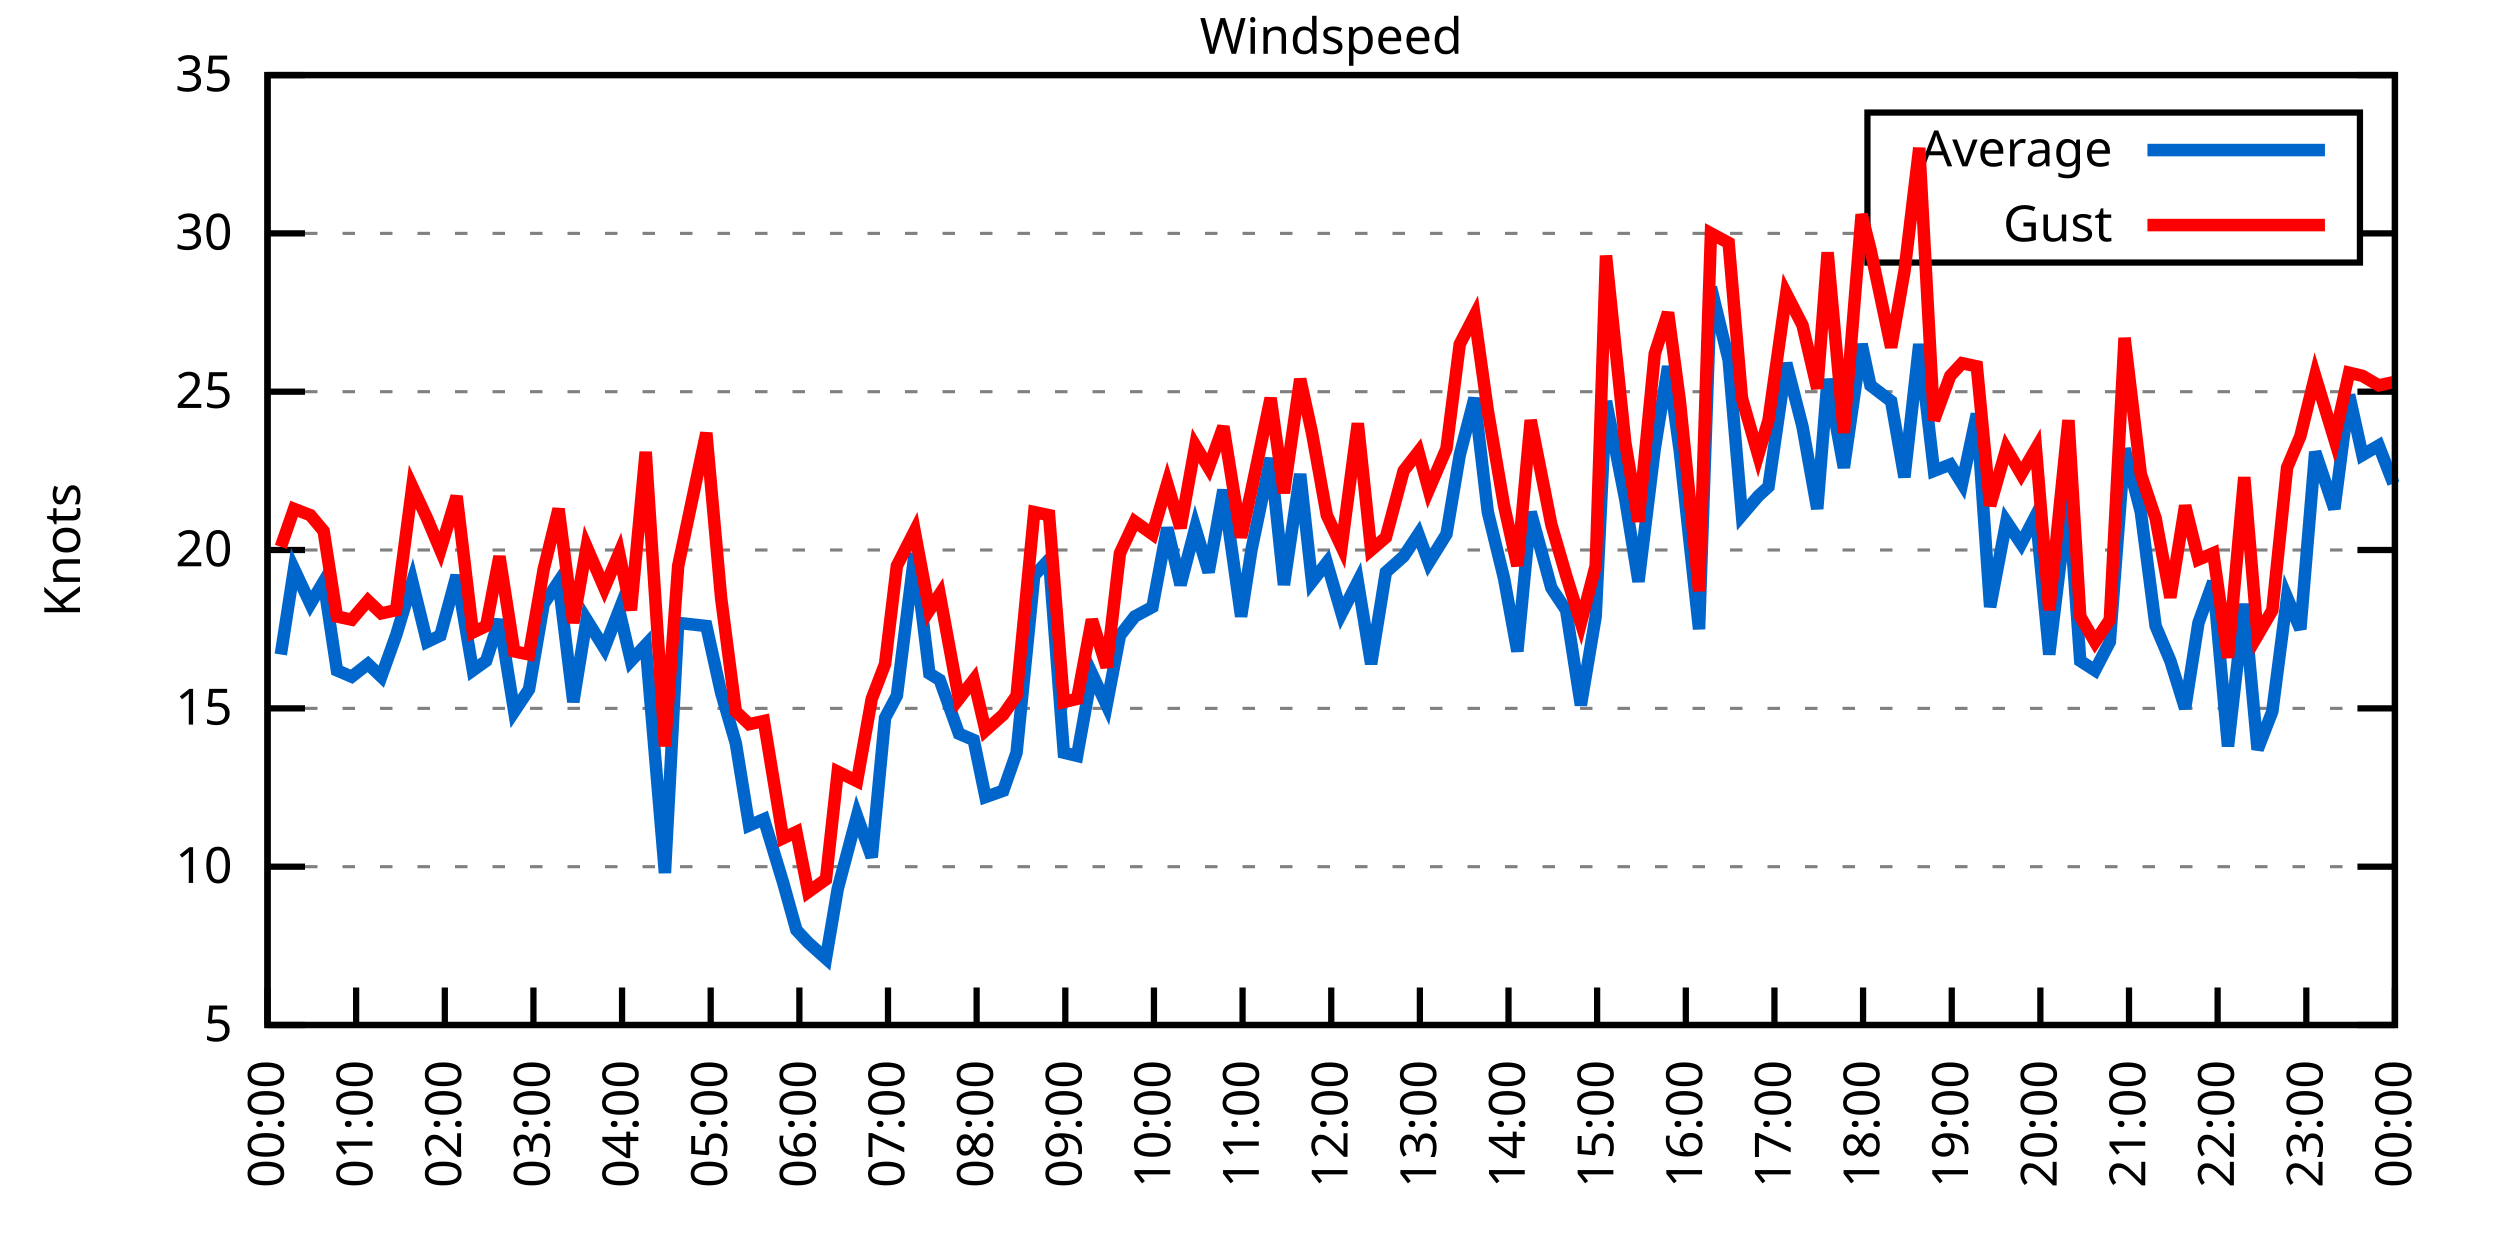
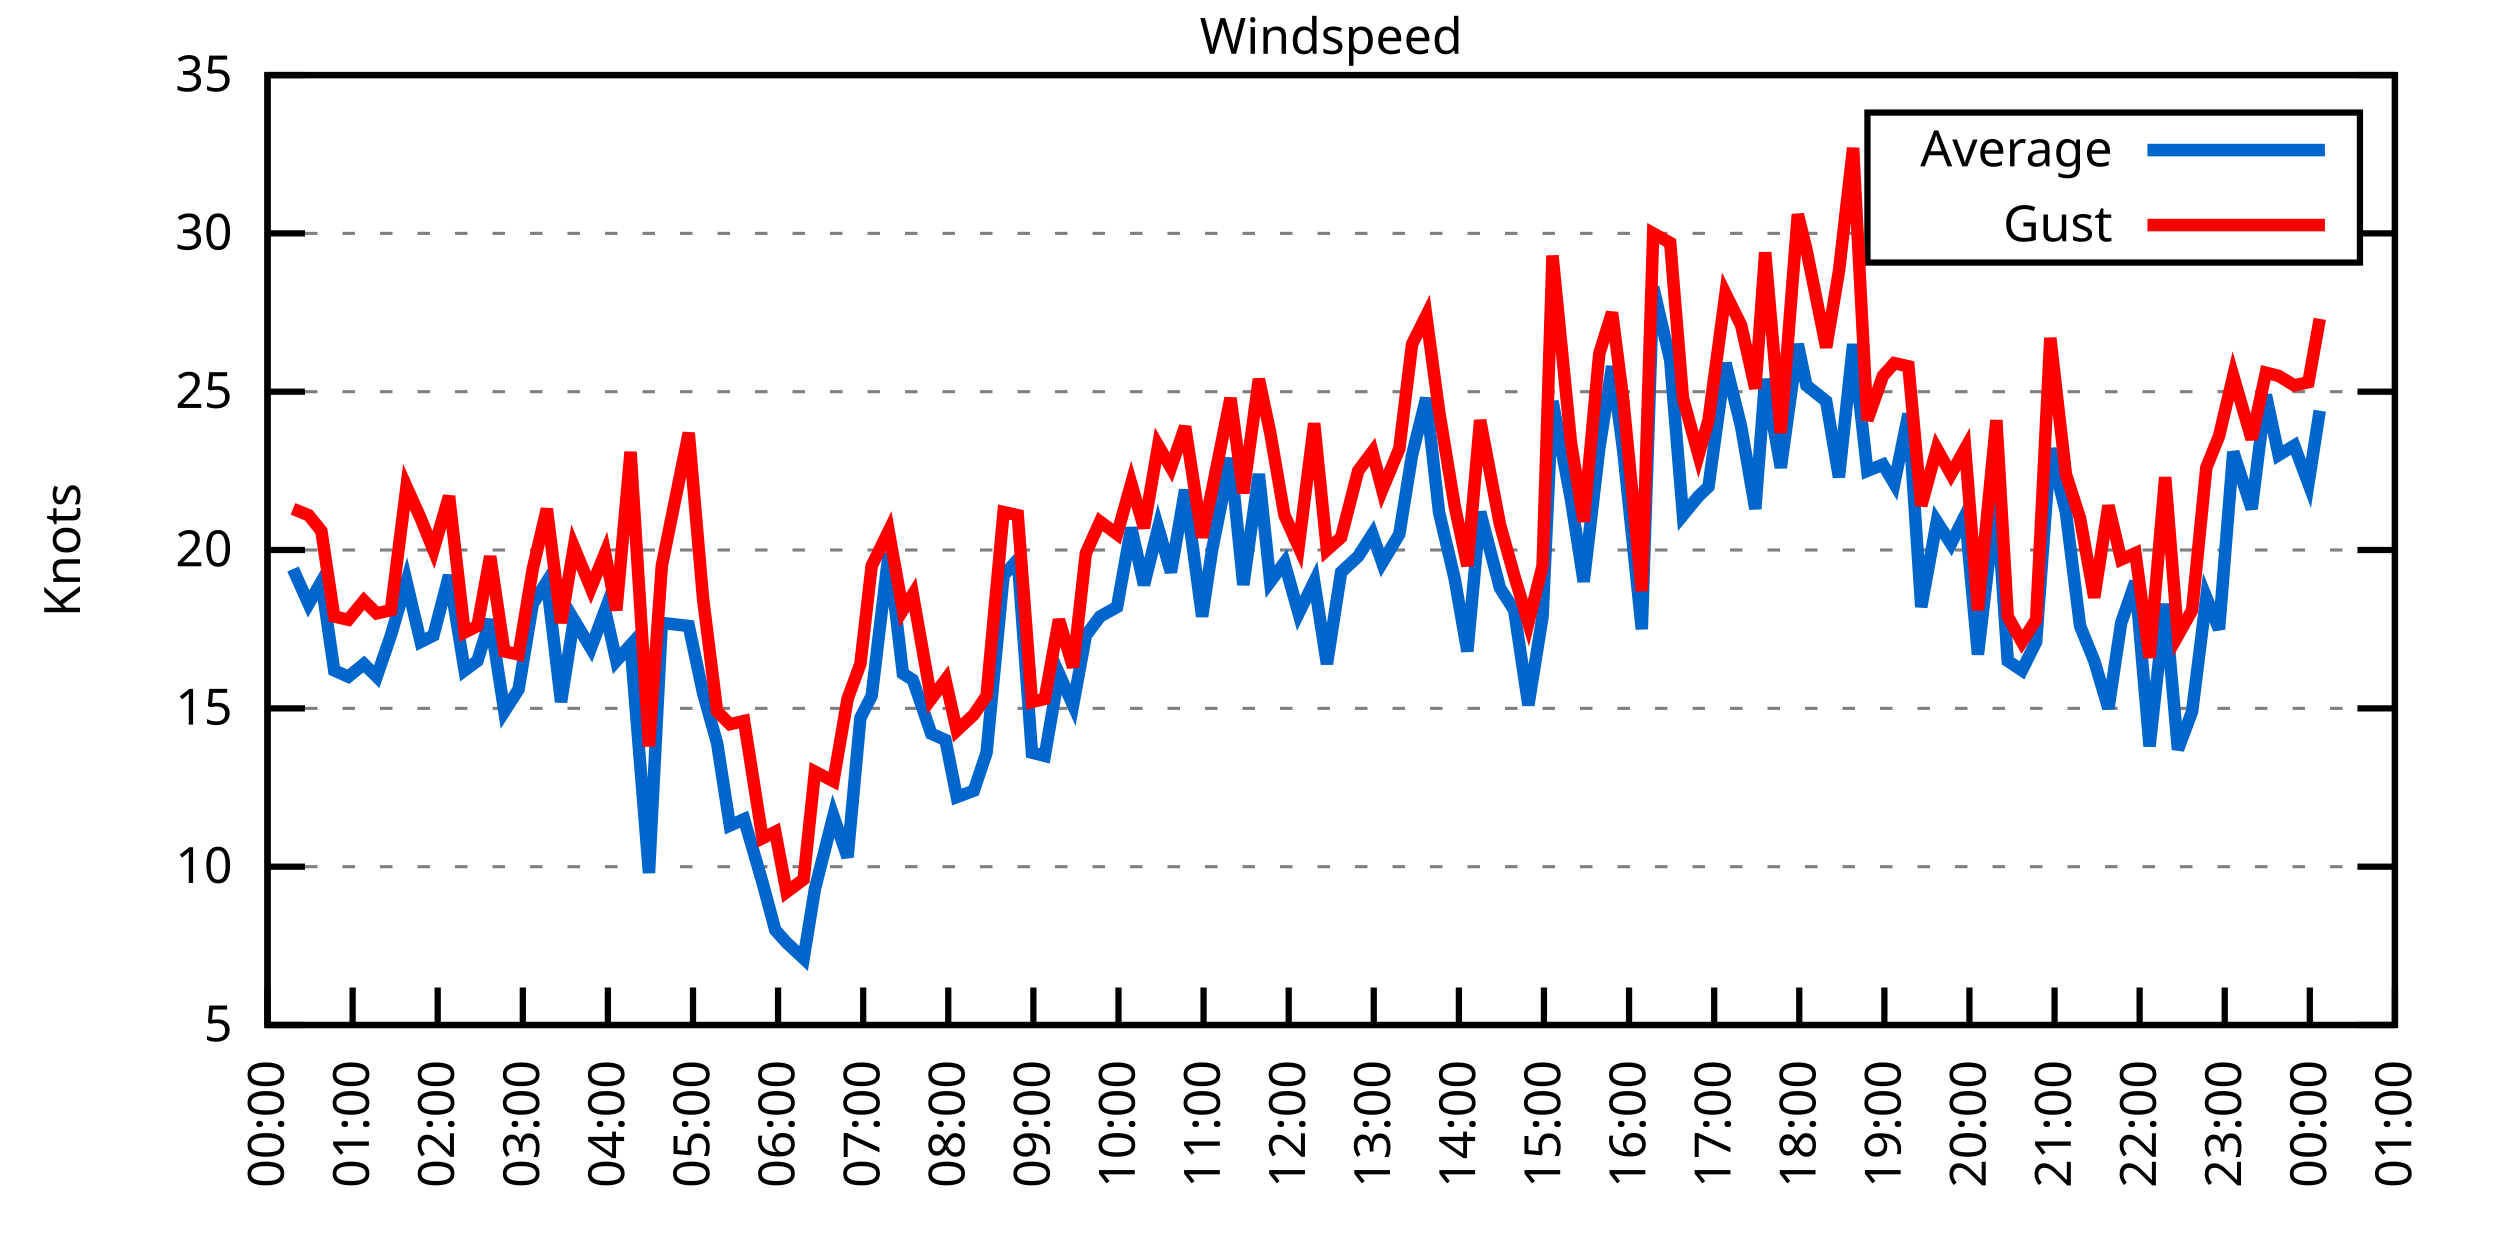
<svg xmlns="http://www.w3.org/2000/svg" xmlns:xlink="http://www.w3.org/1999/xlink" width="400" height="200" viewBox="0 0 400 200">
  <g id="gnuplot_canvas">
    <rect x="0" y="0" width="400" height="200" fill="none" />
    <defs>
      <circle id="gpDot" r="0.5" stroke-width="0.5" stroke="currentColor" />
      <path id="gpPt0" stroke-width="0.333" stroke="currentColor" d="M-1,0 h2 M0,-1 v2" />
      <path id="gpPt1" stroke-width="0.333" stroke="currentColor" d="M-1,-1 L1,1 M1,-1 L-1,1" />
      <path id="gpPt2" stroke-width="0.333" stroke="currentColor" d="M-1,0 L1,0 M0,-1 L0,1 M-1,-1 L1,1 M-1,1 L1,-1" />
      <rect id="gpPt3" stroke-width="0.333" stroke="currentColor" x="-1" y="-1" width="2" height="2" />
      <rect id="gpPt4" stroke-width="0.333" stroke="currentColor" fill="currentColor" x="-1" y="-1" width="2" height="2" />
      <circle id="gpPt5" stroke-width="0.333" stroke="currentColor" cx="0" cy="0" r="1" />
      <use xlink:href="#gpPt5" id="gpPt6" fill="currentColor" stroke="none" />
      <path id="gpPt7" stroke-width="0.333" stroke="currentColor" d="M0,-1.33 L-1.33,0.67 L1.33,0.67 z" />
      <use xlink:href="#gpPt7" id="gpPt8" fill="currentColor" stroke="none" />
      <use xlink:href="#gpPt7" id="gpPt9" stroke="currentColor" transform="rotate(180)" />
      <use xlink:href="#gpPt9" id="gpPt10" fill="currentColor" stroke="none" />
      <use xlink:href="#gpPt3" id="gpPt11" stroke="currentColor" transform="rotate(45)" />
      <use xlink:href="#gpPt11" id="gpPt12" fill="currentColor" stroke="none" />
      <path id="gpPt13" stroke-width="0.333" stroke="currentColor" d="M0,1.330 L1.265,0.411 L0.782,-1.067 L-0.782,-1.076 L-1.265,0.411 z" />
      <use xlink:href="#gpPt13" id="gpPt14" fill="currentColor" stroke="none" />
      <filter id="textbox" filterUnits="objectBoundingBox" x="0" y="0" height="1" width="1">
        <feFlood flood-color="white" flood-opacity="1" result="bgnd" />
        <feComposite in="SourceGraphic" in2="bgnd" operator="atop" />
      </filter>
      <filter id="greybox" filterUnits="objectBoundingBox" x="0" y="0" height="1" width="1">
        <feFlood flood-color="lightgrey" flood-opacity="1" result="grey" />
        <feComposite in="SourceGraphic" in2="grey" operator="atop" />
      </filter>
    </defs>
    <g fill="none" color="white" stroke="currentColor" stroke-width="1.00" stroke-linecap="butt" stroke-linejoin="miter">
</g>
    <g fill="none" color="black" stroke="currentColor" stroke-width="1.00" stroke-linecap="butt" stroke-linejoin="miter">
      <g stroke="none" shape-rendering="crispEdges">
        <polygon fill="rgb(255, 255, 255)" points="42.80,164.00 383.18,164.00 383.18,12.02 42.80,12.02 " />
      </g>
    </g>
    <g fill="none" color="black" stroke="currentColor" stroke-width="1.00" stroke-linecap="butt" stroke-linejoin="miter">
</g>
    <g fill="none" color="black" stroke="black" stroke-width="0.50" stroke-linecap="butt" stroke-linejoin="miter">
</g>
    <g fill="none" color="gray" stroke="currentColor" stroke-width="0.50" stroke-linecap="butt" stroke-linejoin="miter">
      <path stroke="gray" stroke-dasharray="2,4" class="gridline" d="M42.80,164.00 L383.19,164.00  " />
    </g>
    <g fill="none" color="gray" stroke="gray" stroke-width="1.00" stroke-linecap="butt" stroke-linejoin="miter">
</g>
    <g fill="none" color="black" stroke="currentColor" stroke-width="1.00" stroke-linecap="butt" stroke-linejoin="miter">
      <path stroke="black" d="M42.80,164.00 L48.80,164.00 M383.19,164.00 L377.19,164.00  " />
      <g transform="translate(37.20,166.60)" stroke="none" fill="black" font-family="Sans" font-size="8.00" text-anchor="end">
        <text>
          <tspan font-family="Sans"> 5</tspan>
        </text>
      </g>
    </g>
    <g fill="none" color="black" stroke="currentColor" stroke-width="1.00" stroke-linecap="butt" stroke-linejoin="miter">
</g>
    <g fill="none" color="black" stroke="black" stroke-width="0.50" stroke-linecap="butt" stroke-linejoin="miter">
</g>
    <g fill="none" color="gray" stroke="currentColor" stroke-width="0.50" stroke-linecap="butt" stroke-linejoin="miter">
      <path stroke="gray" stroke-dasharray="2,4" class="gridline" d="M42.80,138.67 L383.19,138.67  " />
    </g>
    <g fill="none" color="gray" stroke="gray" stroke-width="1.00" stroke-linecap="butt" stroke-linejoin="miter">
</g>
    <g fill="none" color="black" stroke="currentColor" stroke-width="1.00" stroke-linecap="butt" stroke-linejoin="miter">
      <path stroke="black" d="M42.80,138.67 L48.80,138.67 M383.19,138.67 L377.19,138.67  " />
      <g transform="translate(37.20,141.27)" stroke="none" fill="black" font-family="Sans" font-size="8.00" text-anchor="end">
        <text>
          <tspan font-family="Sans"> 10</tspan>
        </text>
      </g>
    </g>
    <g fill="none" color="black" stroke="currentColor" stroke-width="1.00" stroke-linecap="butt" stroke-linejoin="miter">
</g>
    <g fill="none" color="black" stroke="black" stroke-width="0.50" stroke-linecap="butt" stroke-linejoin="miter">
</g>
    <g fill="none" color="gray" stroke="currentColor" stroke-width="0.50" stroke-linecap="butt" stroke-linejoin="miter">
      <path stroke="gray" stroke-dasharray="2,4" class="gridline" d="M42.80,113.34 L383.19,113.34  " />
    </g>
    <g fill="none" color="gray" stroke="gray" stroke-width="1.00" stroke-linecap="butt" stroke-linejoin="miter">
</g>
    <g fill="none" color="black" stroke="currentColor" stroke-width="1.00" stroke-linecap="butt" stroke-linejoin="miter">
      <path stroke="black" d="M42.80,113.34 L48.80,113.34 M383.19,113.34 L377.19,113.34  " />
      <g transform="translate(37.20,115.94)" stroke="none" fill="black" font-family="Sans" font-size="8.00" text-anchor="end">
        <text>
          <tspan font-family="Sans"> 15</tspan>
        </text>
      </g>
    </g>
    <g fill="none" color="black" stroke="currentColor" stroke-width="1.00" stroke-linecap="butt" stroke-linejoin="miter">
</g>
    <g fill="none" color="black" stroke="black" stroke-width="0.50" stroke-linecap="butt" stroke-linejoin="miter">
</g>
    <g fill="none" color="gray" stroke="currentColor" stroke-width="0.50" stroke-linecap="butt" stroke-linejoin="miter">
      <path stroke="gray" stroke-dasharray="2,4" class="gridline" d="M42.80,88.00 L383.19,88.00  " />
    </g>
    <g fill="none" color="gray" stroke="gray" stroke-width="1.00" stroke-linecap="butt" stroke-linejoin="miter">
</g>
    <g fill="none" color="black" stroke="currentColor" stroke-width="1.00" stroke-linecap="butt" stroke-linejoin="miter">
      <path stroke="black" d="M42.80,88.00 L48.80,88.00 M383.19,88.00 L377.19,88.00  " />
      <g transform="translate(37.20,90.60)" stroke="none" fill="black" font-family="Sans" font-size="8.00" text-anchor="end">
        <text>
          <tspan font-family="Sans"> 20</tspan>
        </text>
      </g>
    </g>
    <g fill="none" color="black" stroke="currentColor" stroke-width="1.00" stroke-linecap="butt" stroke-linejoin="miter">
</g>
    <g fill="none" color="black" stroke="black" stroke-width="0.50" stroke-linecap="butt" stroke-linejoin="miter">
</g>
    <g fill="none" color="gray" stroke="currentColor" stroke-width="0.50" stroke-linecap="butt" stroke-linejoin="miter">
      <path stroke="gray" stroke-dasharray="2,4" class="gridline" d="M42.80,62.67 L383.19,62.67  " />
    </g>
    <g fill="none" color="gray" stroke="gray" stroke-width="1.00" stroke-linecap="butt" stroke-linejoin="miter">
</g>
    <g fill="none" color="black" stroke="currentColor" stroke-width="1.00" stroke-linecap="butt" stroke-linejoin="miter">
      <path stroke="black" d="M42.80,62.67 L48.80,62.67 M383.19,62.67 L377.19,62.67  " />
      <g transform="translate(37.20,65.27)" stroke="none" fill="black" font-family="Sans" font-size="8.00" text-anchor="end">
        <text>
          <tspan font-family="Sans"> 25</tspan>
        </text>
      </g>
    </g>
    <g fill="none" color="black" stroke="currentColor" stroke-width="1.00" stroke-linecap="butt" stroke-linejoin="miter">
</g>
    <g fill="none" color="black" stroke="black" stroke-width="0.50" stroke-linecap="butt" stroke-linejoin="miter">
</g>
    <g fill="none" color="gray" stroke="currentColor" stroke-width="0.50" stroke-linecap="butt" stroke-linejoin="miter">
      <path stroke="gray" stroke-dasharray="2,4" class="gridline" d="M42.80,37.34 L298.79,37.34 M377.59,37.34 L383.19,37.34  " />
    </g>
    <g fill="none" color="gray" stroke="gray" stroke-width="1.00" stroke-linecap="butt" stroke-linejoin="miter">
</g>
    <g fill="none" color="black" stroke="currentColor" stroke-width="1.00" stroke-linecap="butt" stroke-linejoin="miter">
      <path stroke="black" d="M42.80,37.34 L48.80,37.34 M383.19,37.34 L377.19,37.34  " />
      <g transform="translate(37.20,39.94)" stroke="none" fill="black" font-family="Sans" font-size="8.00" text-anchor="end">
        <text>
          <tspan font-family="Sans"> 30</tspan>
        </text>
      </g>
    </g>
    <g fill="none" color="black" stroke="currentColor" stroke-width="1.00" stroke-linecap="butt" stroke-linejoin="miter">
</g>
    <g fill="none" color="black" stroke="black" stroke-width="0.50" stroke-linecap="butt" stroke-linejoin="miter">
</g>
    <g fill="none" color="gray" stroke="currentColor" stroke-width="0.50" stroke-linecap="butt" stroke-linejoin="miter">
      <path stroke="gray" stroke-dasharray="2,4" class="gridline" d="M42.80,12.01 L383.19,12.01  " />
    </g>
    <g fill="none" color="gray" stroke="gray" stroke-width="1.00" stroke-linecap="butt" stroke-linejoin="miter">
</g>
    <g fill="none" color="black" stroke="currentColor" stroke-width="1.00" stroke-linecap="butt" stroke-linejoin="miter">
      <path stroke="black" d="M42.80,12.01 L48.80,12.01 M383.19,12.01 L377.19,12.01  " />
      <g transform="translate(37.20,14.61)" stroke="none" fill="black" font-family="Sans" font-size="8.00" text-anchor="end">
        <text>
          <tspan font-family="Sans"> 35</tspan>
        </text>
      </g>
    </g>
    <g fill="none" color="black" stroke="currentColor" stroke-width="1.00" stroke-linecap="butt" stroke-linejoin="miter">
      <path stroke="black" d="M42.80,164.00 L42.80,158.00  " />
      <g transform="translate(45.40,169.60) rotate(270.00)" stroke="none" fill="black" font-family="Sans" font-size="8.00" text-anchor="end">
        <text>
          <tspan font-family="Sans">00:00</tspan>
        </text>
      </g>
    </g>
    <g fill="none" color="black" stroke="currentColor" stroke-width="1.00" stroke-linecap="butt" stroke-linejoin="miter">
-       <path stroke="black" d="M56.98,164.00 L56.98,158.00  " />
-       <g transform="translate(59.58,169.60) rotate(270.00)" stroke="none" fill="black" font-family="Sans" font-size="8.00" text-anchor="end">
+       <path stroke="black" d="M56.42,164.00 L56.42,158.00  " />
+       <g transform="translate(59.02,169.60) rotate(270.00)" stroke="none" fill="black" font-family="Sans" font-size="8.00" text-anchor="end">
        <text>
          <tspan font-family="Sans">01:00</tspan>
        </text>
      </g>
    </g>
    <g fill="none" color="black" stroke="currentColor" stroke-width="1.00" stroke-linecap="butt" stroke-linejoin="miter">
-       <path stroke="black" d="M71.17,164.00 L71.17,158.00  " />
-       <g transform="translate(73.77,169.60) rotate(270.00)" stroke="none" fill="black" font-family="Sans" font-size="8.00" text-anchor="end">
+       <path stroke="black" d="M70.03,164.00 L70.03,158.00  " />
+       <g transform="translate(72.63,169.60) rotate(270.00)" stroke="none" fill="black" font-family="Sans" font-size="8.00" text-anchor="end">
        <text>
          <tspan font-family="Sans">02:00</tspan>
        </text>
      </g>
    </g>
    <g fill="none" color="black" stroke="currentColor" stroke-width="1.00" stroke-linecap="butt" stroke-linejoin="miter">
-       <path stroke="black" d="M85.35,164.00 L85.35,158.00  " />
-       <g transform="translate(87.95,169.60) rotate(270.00)" stroke="none" fill="black" font-family="Sans" font-size="8.00" text-anchor="end">
+       <path stroke="black" d="M83.65,164.00 L83.65,158.00  " />
+       <g transform="translate(86.25,169.60) rotate(270.00)" stroke="none" fill="black" font-family="Sans" font-size="8.00" text-anchor="end">
        <text>
          <tspan font-family="Sans">03:00</tspan>
        </text>
      </g>
    </g>
    <g fill="none" color="black" stroke="currentColor" stroke-width="1.00" stroke-linecap="butt" stroke-linejoin="miter">
-       <path stroke="black" d="M99.53,164.00 L99.53,158.00  " />
-       <g transform="translate(102.13,169.60) rotate(270.00)" stroke="none" fill="black" font-family="Sans" font-size="8.00" text-anchor="end">
+       <path stroke="black" d="M97.26,164.00 L97.26,158.00  " />
+       <g transform="translate(99.86,169.60) rotate(270.00)" stroke="none" fill="black" font-family="Sans" font-size="8.00" text-anchor="end">
        <text>
          <tspan font-family="Sans">04:00</tspan>
        </text>
      </g>
    </g>
    <g fill="none" color="black" stroke="currentColor" stroke-width="1.00" stroke-linecap="butt" stroke-linejoin="miter">
-       <path stroke="black" d="M113.71,164.00 L113.71,158.00  " />
-       <g transform="translate(116.31,169.60) rotate(270.00)" stroke="none" fill="black" font-family="Sans" font-size="8.00" text-anchor="end">
+       <path stroke="black" d="M110.88,164.00 L110.88,158.00  " />
+       <g transform="translate(113.48,169.60) rotate(270.00)" stroke="none" fill="black" font-family="Sans" font-size="8.00" text-anchor="end">
        <text>
          <tspan font-family="Sans">05:00</tspan>
        </text>
      </g>
    </g>
    <g fill="none" color="black" stroke="currentColor" stroke-width="1.00" stroke-linecap="butt" stroke-linejoin="miter">
-       <path stroke="black" d="M127.90,164.00 L127.90,158.00  " />
-       <g transform="translate(130.50,169.60) rotate(270.00)" stroke="none" fill="black" font-family="Sans" font-size="8.00" text-anchor="end">
+       <path stroke="black" d="M124.49,164.00 L124.49,158.00  " />
+       <g transform="translate(127.09,169.60) rotate(270.00)" stroke="none" fill="black" font-family="Sans" font-size="8.00" text-anchor="end">
        <text>
          <tspan font-family="Sans">06:00</tspan>
        </text>
      </g>
    </g>
    <g fill="none" color="black" stroke="currentColor" stroke-width="1.00" stroke-linecap="butt" stroke-linejoin="miter">
-       <path stroke="black" d="M142.08,164.00 L142.08,158.00  " />
-       <g transform="translate(144.68,169.60) rotate(270.00)" stroke="none" fill="black" font-family="Sans" font-size="8.00" text-anchor="end">
+       <path stroke="black" d="M138.11,164.00 L138.11,158.00  " />
+       <g transform="translate(140.71,169.60) rotate(270.00)" stroke="none" fill="black" font-family="Sans" font-size="8.00" text-anchor="end">
        <text>
          <tspan font-family="Sans">07:00</tspan>
        </text>
      </g>
    </g>
    <g fill="none" color="black" stroke="currentColor" stroke-width="1.00" stroke-linecap="butt" stroke-linejoin="miter">
-       <path stroke="black" d="M156.26,164.00 L156.26,158.00  " />
-       <g transform="translate(158.86,169.60) rotate(270.00)" stroke="none" fill="black" font-family="Sans" font-size="8.00" text-anchor="end">
+       <path stroke="black" d="M151.72,164.00 L151.72,158.00  " />
+       <g transform="translate(154.32,169.60) rotate(270.00)" stroke="none" fill="black" font-family="Sans" font-size="8.00" text-anchor="end">
        <text>
          <tspan font-family="Sans">08:00</tspan>
        </text>
      </g>
    </g>
    <g fill="none" color="black" stroke="currentColor" stroke-width="1.00" stroke-linecap="butt" stroke-linejoin="miter">
-       <path stroke="black" d="M170.45,164.00 L170.45,158.00  " />
-       <g transform="translate(173.05,169.60) rotate(270.00)" stroke="none" fill="black" font-family="Sans" font-size="8.00" text-anchor="end">
+       <path stroke="black" d="M165.34,164.00 L165.34,158.00  " />
+       <g transform="translate(167.94,169.60) rotate(270.00)" stroke="none" fill="black" font-family="Sans" font-size="8.00" text-anchor="end">
        <text>
          <tspan font-family="Sans">09:00</tspan>
        </text>
      </g>
    </g>
    <g fill="none" color="black" stroke="currentColor" stroke-width="1.00" stroke-linecap="butt" stroke-linejoin="miter">
-       <path stroke="black" d="M184.63,164.00 L184.63,158.00  " />
-       <g transform="translate(187.23,169.60) rotate(270.00)" stroke="none" fill="black" font-family="Sans" font-size="8.00" text-anchor="end">
+       <path stroke="black" d="M178.96,164.00 L178.96,158.00  " />
+       <g transform="translate(181.56,169.60) rotate(270.00)" stroke="none" fill="black" font-family="Sans" font-size="8.00" text-anchor="end">
        <text>
          <tspan font-family="Sans">10:00</tspan>
        </text>
      </g>
    </g>
    <g fill="none" color="black" stroke="currentColor" stroke-width="1.00" stroke-linecap="butt" stroke-linejoin="miter">
-       <path stroke="black" d="M198.81,164.00 L198.81,158.00  " />
-       <g transform="translate(201.41,169.60) rotate(270.00)" stroke="none" fill="black" font-family="Sans" font-size="8.00" text-anchor="end">
+       <path stroke="black" d="M192.57,164.00 L192.57,158.00  " />
+       <g transform="translate(195.17,169.60) rotate(270.00)" stroke="none" fill="black" font-family="Sans" font-size="8.00" text-anchor="end">
        <text>
          <tspan font-family="Sans">11:00</tspan>
        </text>
      </g>
    </g>
    <g fill="none" color="black" stroke="currentColor" stroke-width="1.00" stroke-linecap="butt" stroke-linejoin="miter">
-       <path stroke="black" d="M213.00,164.00 L213.00,158.00  " />
-       <g transform="translate(215.60,169.60) rotate(270.00)" stroke="none" fill="black" font-family="Sans" font-size="8.00" text-anchor="end">
+       <path stroke="black" d="M206.19,164.00 L206.19,158.00  " />
+       <g transform="translate(208.79,169.60) rotate(270.00)" stroke="none" fill="black" font-family="Sans" font-size="8.00" text-anchor="end">
        <text>
          <tspan font-family="Sans">12:00</tspan>
        </text>
      </g>
    </g>
    <g fill="none" color="black" stroke="currentColor" stroke-width="1.00" stroke-linecap="butt" stroke-linejoin="miter">
-       <path stroke="black" d="M227.18,164.00 L227.18,158.00  " />
-       <g transform="translate(229.78,169.60) rotate(270.00)" stroke="none" fill="black" font-family="Sans" font-size="8.00" text-anchor="end">
+       <path stroke="black" d="M219.80,164.00 L219.80,158.00  " />
+       <g transform="translate(222.40,169.60) rotate(270.00)" stroke="none" fill="black" font-family="Sans" font-size="8.00" text-anchor="end">
        <text>
          <tspan font-family="Sans">13:00</tspan>
        </text>
      </g>
    </g>
    <g fill="none" color="black" stroke="currentColor" stroke-width="1.00" stroke-linecap="butt" stroke-linejoin="miter">
-       <path stroke="black" d="M241.36,164.00 L241.36,158.00  " />
-       <g transform="translate(243.96,169.60) rotate(270.00)" stroke="none" fill="black" font-family="Sans" font-size="8.00" text-anchor="end">
+       <path stroke="black" d="M233.42,164.00 L233.42,158.00  " />
+       <g transform="translate(236.02,169.60) rotate(270.00)" stroke="none" fill="black" font-family="Sans" font-size="8.00" text-anchor="end">
        <text>
          <tspan font-family="Sans">14:00</tspan>
        </text>
      </g>
    </g>
    <g fill="none" color="black" stroke="currentColor" stroke-width="1.00" stroke-linecap="butt" stroke-linejoin="miter">
-       <path stroke="black" d="M255.54,164.00 L255.54,158.00  " />
-       <g transform="translate(258.14,169.60) rotate(270.00)" stroke="none" fill="black" font-family="Sans" font-size="8.00" text-anchor="end">
+       <path stroke="black" d="M247.03,164.00 L247.03,158.00  " />
+       <g transform="translate(249.63,169.60) rotate(270.00)" stroke="none" fill="black" font-family="Sans" font-size="8.00" text-anchor="end">
        <text>
          <tspan font-family="Sans">15:00</tspan>
        </text>
      </g>
    </g>
    <g fill="none" color="black" stroke="currentColor" stroke-width="1.00" stroke-linecap="butt" stroke-linejoin="miter">
-       <path stroke="black" d="M269.73,164.00 L269.73,158.00  " />
-       <g transform="translate(272.33,169.60) rotate(270.00)" stroke="none" fill="black" font-family="Sans" font-size="8.00" text-anchor="end">
+       <path stroke="black" d="M260.65,164.00 L260.65,158.00  " />
+       <g transform="translate(263.25,169.60) rotate(270.00)" stroke="none" fill="black" font-family="Sans" font-size="8.00" text-anchor="end">
        <text>
          <tspan font-family="Sans">16:00</tspan>
        </text>
      </g>
    </g>
    <g fill="none" color="black" stroke="currentColor" stroke-width="1.00" stroke-linecap="butt" stroke-linejoin="miter">
-       <path stroke="black" d="M283.91,164.00 L283.91,158.00  " />
-       <g transform="translate(286.51,169.60) rotate(270.00)" stroke="none" fill="black" font-family="Sans" font-size="8.00" text-anchor="end">
+       <path stroke="black" d="M274.27,164.00 L274.27,158.00  " />
+       <g transform="translate(276.87,169.60) rotate(270.00)" stroke="none" fill="black" font-family="Sans" font-size="8.00" text-anchor="end">
        <text>
          <tspan font-family="Sans">17:00</tspan>
        </text>
      </g>
    </g>
    <g fill="none" color="black" stroke="currentColor" stroke-width="1.00" stroke-linecap="butt" stroke-linejoin="miter">
-       <path stroke="black" d="M298.09,164.00 L298.09,158.00  " />
-       <g transform="translate(300.69,169.60) rotate(270.00)" stroke="none" fill="black" font-family="Sans" font-size="8.00" text-anchor="end">
+       <path stroke="black" d="M287.88,164.00 L287.88,158.00  " />
+       <g transform="translate(290.48,169.60) rotate(270.00)" stroke="none" fill="black" font-family="Sans" font-size="8.00" text-anchor="end">
        <text>
          <tspan font-family="Sans">18:00</tspan>
        </text>
      </g>
    </g>
    <g fill="none" color="black" stroke="currentColor" stroke-width="1.00" stroke-linecap="butt" stroke-linejoin="miter">
-       <path stroke="black" d="M312.28,164.00 L312.28,158.00  " />
-       <g transform="translate(314.88,169.60) rotate(270.00)" stroke="none" fill="black" font-family="Sans" font-size="8.00" text-anchor="end">
+       <path stroke="black" d="M301.50,164.00 L301.50,158.00  " />
+       <g transform="translate(304.10,169.60) rotate(270.00)" stroke="none" fill="black" font-family="Sans" font-size="8.00" text-anchor="end">
        <text>
          <tspan font-family="Sans">19:00</tspan>
        </text>
      </g>
    </g>
    <g fill="none" color="black" stroke="currentColor" stroke-width="1.00" stroke-linecap="butt" stroke-linejoin="miter">
-       <path stroke="black" d="M326.46,164.00 L326.46,158.00  " />
-       <g transform="translate(329.06,169.60) rotate(270.00)" stroke="none" fill="black" font-family="Sans" font-size="8.00" text-anchor="end">
+       <path stroke="black" d="M315.11,164.00 L315.11,158.00  " />
+       <g transform="translate(317.71,169.60) rotate(270.00)" stroke="none" fill="black" font-family="Sans" font-size="8.00" text-anchor="end">
        <text>
          <tspan font-family="Sans">20:00</tspan>
        </text>
      </g>
    </g>
    <g fill="none" color="black" stroke="currentColor" stroke-width="1.00" stroke-linecap="butt" stroke-linejoin="miter">
-       <path stroke="black" d="M340.64,164.00 L340.64,158.00  " />
-       <g transform="translate(343.24,169.60) rotate(270.00)" stroke="none" fill="black" font-family="Sans" font-size="8.00" text-anchor="end">
+       <path stroke="black" d="M328.73,164.00 L328.73,158.00  " />
+       <g transform="translate(331.33,169.60) rotate(270.00)" stroke="none" fill="black" font-family="Sans" font-size="8.00" text-anchor="end">
        <text>
          <tspan font-family="Sans">21:00</tspan>
        </text>
      </g>
    </g>
    <g fill="none" color="black" stroke="currentColor" stroke-width="1.00" stroke-linecap="butt" stroke-linejoin="miter">
-       <path stroke="black" d="M354.82,164.00 L354.82,158.00  " />
-       <g transform="translate(357.42,169.60) rotate(270.00)" stroke="none" fill="black" font-family="Sans" font-size="8.00" text-anchor="end">
+       <path stroke="black" d="M342.34,164.00 L342.34,158.00  " />
+       <g transform="translate(344.94,169.60) rotate(270.00)" stroke="none" fill="black" font-family="Sans" font-size="8.00" text-anchor="end">
        <text>
          <tspan font-family="Sans">22:00</tspan>
        </text>
      </g>
    </g>
    <g fill="none" color="black" stroke="currentColor" stroke-width="1.00" stroke-linecap="butt" stroke-linejoin="miter">
-       <path stroke="black" d="M369.01,164.00 L369.01,158.00  " />
-       <g transform="translate(371.61,169.60) rotate(270.00)" stroke="none" fill="black" font-family="Sans" font-size="8.00" text-anchor="end">
+       <path stroke="black" d="M355.96,164.00 L355.96,158.00  " />
+       <g transform="translate(358.56,169.60) rotate(270.00)" stroke="none" fill="black" font-family="Sans" font-size="8.00" text-anchor="end">
        <text>
          <tspan font-family="Sans">23:00</tspan>
+         </text>
+       </g>
+     </g>
+     <g fill="none" color="black" stroke="currentColor" stroke-width="1.00" stroke-linecap="butt" stroke-linejoin="miter">
+       <path stroke="black" d="M369.57,164.00 L369.57,158.00  " />
+       <g transform="translate(372.17,169.60) rotate(270.00)" stroke="none" fill="black" font-family="Sans" font-size="8.00" text-anchor="end">
+         <text>
+           <tspan font-family="Sans">00:00</tspan>
        </text>
      </g>
    </g>
    <g fill="none" color="black" stroke="currentColor" stroke-width="1.00" stroke-linecap="butt" stroke-linejoin="miter">
      <path stroke="black" d="M383.19,164.00 L383.19,158.00  " />
      <g transform="translate(385.79,169.60) rotate(270.00)" stroke="none" fill="black" font-family="Sans" font-size="8.00" text-anchor="end">
        <text>
-           <tspan font-family="Sans">00:00</tspan>
+           <tspan font-family="Sans">01:00</tspan>
        </text>
      </g>
    </g>
    <g fill="none" color="black" stroke="currentColor" stroke-width="1.00" stroke-linecap="butt" stroke-linejoin="miter">
</g>
    <g fill="none" color="black" stroke="currentColor" stroke-width="1.00" stroke-linecap="butt" stroke-linejoin="miter">
      <path stroke="black" d="M42.80,12.01 L42.80,164.00 L383.19,164.00 L383.19,12.01 L42.80,12.01 Z  " />
    </g>
    <g fill="none" color="black" stroke="currentColor" stroke-width="1.00" stroke-linecap="butt" stroke-linejoin="miter">
</g>
    <g fill="none" color="black" stroke="currentColor" stroke-width="1.00" stroke-linecap="butt" stroke-linejoin="miter">
      <path stroke="black" d="M298.79,42.01 L298.79,18.01 L377.59,18.01 L377.59,42.01 L298.79,42.01 Z  " />
    </g>
    <g id="Windspeed_plot_1">
      <g fill="none" color="white" stroke="black" stroke-width="2.00" stroke-linecap="butt" stroke-linejoin="miter">
</g>
      <g fill="none" color="black" stroke="currentColor" stroke-width="2.00" stroke-linecap="butt" stroke-linejoin="miter">
        <g transform="translate(337.99,26.61)" stroke="none" fill="black" font-family="Sans" font-size="8.00" text-anchor="end">
          <text>
            <tspan font-family="Sans">Average</tspan>
          </text>
        </g>
      </g>
      <g fill="none" color="black" stroke="currentColor" stroke-width="2.00" stroke-linecap="butt" stroke-linejoin="miter">
-         <path stroke="rgb(  0, 102, 204)" d="M343.59,24.01 L371.99,24.01 M44.93,104.72 L47.05,91.04 L49.66,96.62 L51.78,93.07 L53.91,107.26 L56.27,108.27   L58.87,106.24 L61.00,108.27 L63.37,101.68 L65.97,93.07 L68.33,102.70 L70.46,101.68 L73.06,92.06 L75.66,107.26   L77.78,105.74 L79.91,99.15 L82.28,113.84 L84.64,110.30 L87.00,96.62 L89.37,93.07 L91.73,112.32 L93.86,99.15   L96.70,103.71 L99.06,97.63 L100.95,105.74 L103.31,103.20 L106.39,139.68 L108.51,99.66 L113.01,100.16 L115.37,110.80   L117.73,118.91 L119.86,132.08 L122.22,131.07 L125.30,141.20 L127.42,148.80 L129.32,150.83 L132.15,153.36 L134.04,142.21   L137.12,130.56 L139.48,137.15 L141.61,114.86 L143.50,111.31 L146.34,88.51 L148.70,107.76 L150.35,108.78 L153.43,117.39   L155.79,118.40 L157.68,127.52 L160.52,126.51 L162.65,120.43 L165.48,92.06 L167.85,89.52 L170.21,120.43 L172.34,120.94   L174.70,107.76 L177.06,112.83 L179.19,101.68 L181.56,98.64 L184.39,97.12 L186.76,84.46 L188.88,93.58 L191.25,84.46   L193.38,91.55 L195.74,78.38 L198.58,98.64 L200.23,88.00 L203.30,73.31 L205.43,93.58 L208.03,75.85 L209.92,93.07   L212.29,90.03 L214.65,98.14 L217.25,93.07 L219.38,106.24 L221.74,91.55 L224.58,89.02 L226.94,85.47 L228.60,90.03   L231.43,85.47 L233.56,72.81 L235.92,63.69 L238.05,81.93 L240.65,92.56 L242.78,104.22 L244.91,81.93 L248.22,94.08   L250.58,97.63 L252.94,112.83 L255.31,98.64 L256.96,64.19 L260.04,79.90 L262.16,93.07 L264.76,71.79 L266.89,58.62   L268.78,72.30 L271.85,100.67 L273.75,45.95 L276.58,57.61 L278.71,82.43 L281.31,79.39 L282.96,77.87 L285.80,58.11   L288.40,68.25 L290.76,81.42 L292.42,60.65 L295.02,74.83 L297.86,55.07 L299.27,61.66 L302.58,64.19 L304.71,76.35   L307.08,55.07 L309.44,75.34 L312.04,74.33 L313.93,77.37 L316.29,66.22 L318.42,97.12 L321.02,83.45 L323.39,86.99   L325.75,82.43 L327.88,104.72 L330.95,79.39 L332.84,105.74 L335.20,107.26 L337.57,102.70 L339.93,71.79 L342.53,81.93   L344.90,100.16 L347.26,105.74 L349.62,113.34 L351.75,99.66 L354.12,93.07 L356.48,119.42 L359.08,96.62 L361.21,119.92   L363.57,113.84 L365.93,95.60 L368.06,100.67 L370.43,72.30 L373.50,81.42 L375.86,63.18 L377.99,72.81 L380.59,71.29   L382.95,77.37  " />
+         <path stroke="rgb(  0, 102, 204)" d="M343.59,24.01 L371.99,24.01 M46.88,91.04 L49.38,96.62 L51.42,93.07 L53.47,107.26 L55.73,108.27 L58.23,106.24   L60.27,108.27 L62.54,101.68 L65.04,93.07 L67.31,102.70 L69.35,101.68 L71.85,92.06 L74.34,107.26 L76.39,105.74   L78.43,99.15 L80.70,113.84 L82.97,110.30 L85.24,96.62 L87.50,93.07 L89.77,112.32 L91.82,99.15 L94.54,103.71   L96.81,97.63 L98.62,105.74 L100.89,103.20 L103.84,139.68 L105.89,99.66 L110.20,100.16 L112.47,110.80 L114.74,118.91   L116.78,132.08 L119.05,131.07 L122.00,141.20 L124.04,148.80 L125.86,150.83 L128.58,153.36 L130.39,142.21 L133.34,130.56   L135.61,137.15 L137.66,114.86 L139.47,111.31 L142.19,88.51 L144.46,107.76 L146.05,108.78 L149.00,117.39 L151.27,118.40   L153.09,127.52 L155.81,126.51 L157.85,120.43 L160.57,92.06 L162.84,89.52 L165.11,120.43 L167.16,120.94 L169.43,107.76   L171.69,112.83 L173.74,101.68 L176.01,98.64 L178.73,97.12 L181.00,84.46 L183.04,93.58 L185.31,84.46 L187.35,91.55   L189.62,78.38 L192.34,98.64 L193.93,88.00 L196.88,73.31 L198.93,93.58 L201.42,75.85 L203.24,93.07 L205.51,90.03   L207.78,98.14 L210.27,93.07 L212.31,106.24 L214.58,91.55 L217.31,89.02 L219.58,85.47 L221.16,90.03 L223.89,85.47   L225.93,72.81 L228.20,63.69 L230.24,81.93 L232.74,92.56 L234.78,104.22 L236.82,81.93 L240.00,94.08 L242.27,97.63   L244.54,112.83 L246.81,98.64 L248.40,64.19 L251.35,79.90 L253.39,93.07 L255.88,71.79 L257.93,58.62 L259.74,72.30   L262.69,100.67 L264.51,45.95 L267.23,57.61 L269.27,82.43 L271.77,79.39 L273.36,77.87 L276.08,58.11 L278.58,68.25   L280.85,81.42 L282.43,60.65 L284.93,74.83 L287.65,55.07 L289.02,61.66 L292.19,64.19 L294.23,76.35 L296.50,55.07   L298.77,75.34 L301.27,74.33 L303.08,77.37 L305.35,66.22 L307.40,97.12 L309.89,83.45 L312.16,86.99 L314.43,82.43   L316.47,104.72 L319.42,79.39 L321.24,105.74 L323.51,107.26 L325.78,102.70 L328.05,71.79 L330.54,81.93 L332.81,100.16   L335.08,105.74 L337.35,113.34 L339.39,99.66 L341.66,93.07 L343.93,119.42 L346.43,96.62 L348.47,119.92 L350.74,113.84   L353.01,95.60 L355.05,100.67 L357.32,72.30 L360.27,81.42 L362.54,63.18 L364.58,72.81 L367.08,71.29 L369.35,77.37   L371.16,65.71  " />
      </g>
    </g>
    <g id="Windspeed_plot_2">
      <g fill="none" color="black" stroke="currentColor" stroke-width="2.00" stroke-linecap="butt" stroke-linejoin="miter">
        <g transform="translate(337.99,38.61)" stroke="none" fill="black" font-family="Sans" font-size="8.00" text-anchor="end">
          <text>
            <tspan font-family="Sans">Gust</tspan>
          </text>
        </g>
      </g>
      <g fill="none" color="black" stroke="currentColor" stroke-width="2.00" stroke-linecap="butt" stroke-linejoin="miter">
-         <path stroke="rgb(255,   0,   0)" d="M343.59,36.01 L371.99,36.01 M44.93,87.50 L47.05,81.42 L49.66,82.43 L51.78,84.97 L53.91,98.64 L56.27,99.15   L58.87,96.11 L61.00,98.14 L63.37,97.63 L65.97,77.87 L68.33,82.94 L70.46,88.00 L73.06,79.39 L75.66,101.18   L77.78,100.16 L79.91,89.02 L82.28,104.22 L84.64,104.72 L87.00,91.04 L89.37,81.42 L91.73,99.66 L93.86,87.50   L96.70,94.08 L99.06,88.51 L100.95,97.63 L103.31,72.30 L106.39,119.42 L108.51,90.54 L113.01,69.26 L115.37,95.60   L117.73,113.84 L119.86,115.87 L122.22,115.36 L125.30,134.11 L127.42,133.10 L129.32,142.72 L132.15,140.69 L134.04,123.47   L137.12,124.99 L139.48,111.82 L141.61,106.24 L143.50,90.54 L146.34,84.97 L148.70,97.63 L150.35,95.10 L153.43,111.82   L155.79,108.78 L157.68,116.88 L160.52,114.35 L162.65,111.31 L165.48,81.93 L167.85,82.43 L170.21,112.32 L172.34,111.82   L174.70,99.15 L177.06,106.75 L179.19,88.51 L181.56,83.45 L184.39,85.47 L186.76,77.37 L188.88,84.46 L191.25,71.29   L193.38,74.83 L195.74,68.25 L198.58,85.98 L200.23,78.38 L203.30,63.69 L205.43,78.89 L208.03,60.65 L209.92,69.26   L212.29,82.43 L214.65,87.50 L217.25,67.74 L219.38,88.00 L221.74,85.98 L224.58,75.34 L226.94,72.30 L228.60,78.38   L231.43,71.79 L233.56,55.07 L235.92,50.51 L238.05,65.71 L240.65,80.91 L242.78,90.54 L244.91,67.23 L248.22,83.95   L250.58,92.06 L252.94,99.66 L255.31,90.54 L256.96,40.89 L260.04,70.78 L262.16,83.45 L264.76,56.59 L266.89,50.01   L268.78,64.19 L271.85,94.59 L273.75,37.34 L276.58,38.86 L278.71,63.69 L281.31,72.81 L282.96,67.23 L285.80,46.97   L288.40,52.03 L290.76,62.17 L292.42,40.38 L295.02,69.26 L297.86,34.30 L299.27,39.87 L302.58,55.58 L304.71,43.42   L307.08,23.66 L309.44,67.23 L312.04,60.14 L313.93,58.11 L316.29,58.62 L318.42,80.91 L321.02,71.79 L323.39,75.85   L325.75,71.79 L327.88,97.63 L330.95,67.23 L332.84,98.64 L335.20,102.70 L337.57,99.15 L339.93,54.06 L342.53,75.85   L344.90,82.94 L347.26,95.60 L349.62,80.91 L351.75,89.52 L354.12,88.51 L356.48,105.23 L359.08,76.35 L361.21,101.68   L363.57,97.63 L365.93,74.83 L368.06,69.77 L370.43,60.14 L373.50,70.27 L375.86,59.63 L377.99,60.14 L380.59,61.66   L382.95,61.15  " />
+         <path stroke="rgb(255,   0,   0)" d="M343.59,36.01 L371.99,36.01 M46.88,81.42 L49.38,82.43 L51.42,84.97 L53.47,98.64 L55.73,99.15 L58.23,96.11   L60.27,98.14 L62.54,97.63 L65.04,77.87 L67.31,82.94 L69.35,88.00 L71.85,79.39 L74.34,101.18 L76.39,100.16   L78.43,89.02 L80.70,104.22 L82.97,104.72 L85.24,91.04 L87.50,81.42 L89.77,99.66 L91.82,87.50 L94.54,94.08   L96.81,88.51 L98.62,97.63 L100.89,72.30 L103.84,119.42 L105.89,90.54 L110.20,69.26 L112.47,95.60 L114.74,113.84   L116.78,115.87 L119.05,115.36 L122.00,134.11 L124.04,133.10 L125.86,142.72 L128.58,140.69 L130.39,123.47 L133.34,124.99   L135.61,111.82 L137.66,106.24 L139.47,90.54 L142.19,84.97 L144.46,97.63 L146.05,95.10 L149.00,111.82 L151.27,108.78   L153.09,116.88 L155.81,114.35 L157.85,111.31 L160.57,81.93 L162.84,82.43 L165.11,112.32 L167.16,111.82 L169.43,99.15   L171.69,106.75 L173.74,88.51 L176.01,83.45 L178.73,85.47 L181.00,77.37 L183.04,84.46 L185.31,71.29 L187.35,74.83   L189.62,68.25 L192.34,85.98 L193.93,78.38 L196.88,63.69 L198.93,78.89 L201.42,60.65 L203.24,69.26 L205.51,82.43   L207.78,87.50 L210.27,67.74 L212.31,88.00 L214.58,85.98 L217.31,75.34 L219.58,72.30 L221.16,78.38 L223.89,71.79   L225.93,55.07 L228.20,50.51 L230.24,65.71 L232.74,80.91 L234.78,90.54 L236.82,67.23 L240.00,83.95 L242.27,92.06   L244.54,99.66 L246.81,90.54 L248.40,40.89 L251.35,70.78 L253.39,83.45 L255.88,56.59 L257.93,50.01 L259.74,64.19   L262.69,94.59 L264.51,37.34 L267.23,38.86 L269.27,63.69 L271.77,72.81 L273.36,67.23 L276.08,46.97 L278.58,52.03   L280.85,62.17 L282.43,40.38 L284.93,69.26 L287.65,34.30 L289.02,39.87 L292.19,55.58 L294.23,43.42 L296.50,23.66   L298.77,67.23 L301.27,60.14 L303.08,58.11 L305.35,58.62 L307.40,80.91 L309.89,71.79 L312.16,75.85 L314.43,71.79   L316.47,97.63 L319.42,67.23 L321.24,98.64 L323.51,102.70 L325.78,99.15 L328.05,54.06 L330.54,75.85 L332.81,82.94   L335.08,95.60 L337.35,80.91 L339.39,89.52 L341.66,88.51 L343.93,105.23 L346.43,76.35 L348.47,101.68 L350.74,97.63   L353.01,74.83 L355.05,69.77 L357.32,60.14 L360.27,70.27 L362.54,59.63 L364.58,60.14 L367.08,61.66 L369.35,61.15   L371.16,51.02  " />
      </g>
    </g>
    <g fill="none" color="black" stroke="currentColor" stroke-width="2.00" stroke-linecap="butt" stroke-linejoin="miter">
</g>
    <g fill="none" color="black" stroke="black" stroke-width="1.00" stroke-linecap="butt" stroke-linejoin="miter">
</g>
    <g fill="none" color="black" stroke="currentColor" stroke-width="1.00" stroke-linecap="butt" stroke-linejoin="miter">
      <path stroke="black" d="M42.80,12.01 L42.80,164.00 L383.19,164.00 L383.19,12.01 L42.80,12.01 Z  " />
      <g transform="translate(12.80,88.01) rotate(270.00)" stroke="none" fill="black" font-family="Sans" font-size="8.00" text-anchor="middle">
        <text>
          <tspan font-family="Sans">Knots</tspan>
        </text>
      </g>
    </g>
    <g fill="none" color="black" stroke="currentColor" stroke-width="1.00" stroke-linecap="butt" stroke-linejoin="miter">
</g>
    <g fill="none" color="black" stroke="currentColor" stroke-width="1.00" stroke-linecap="butt" stroke-linejoin="miter">
      <g transform="translate(212.99,8.61)" stroke="none" fill="black" font-family="Sans" font-size="8.00" text-anchor="middle">
        <text>
          <tspan font-family="Sans">Windspeed</tspan>
        </text>
      </g>
    </g>
    <g fill="none" color="black" stroke="currentColor" stroke-width="1.00" stroke-linecap="butt" stroke-linejoin="miter">
</g>
  </g>
</svg>
